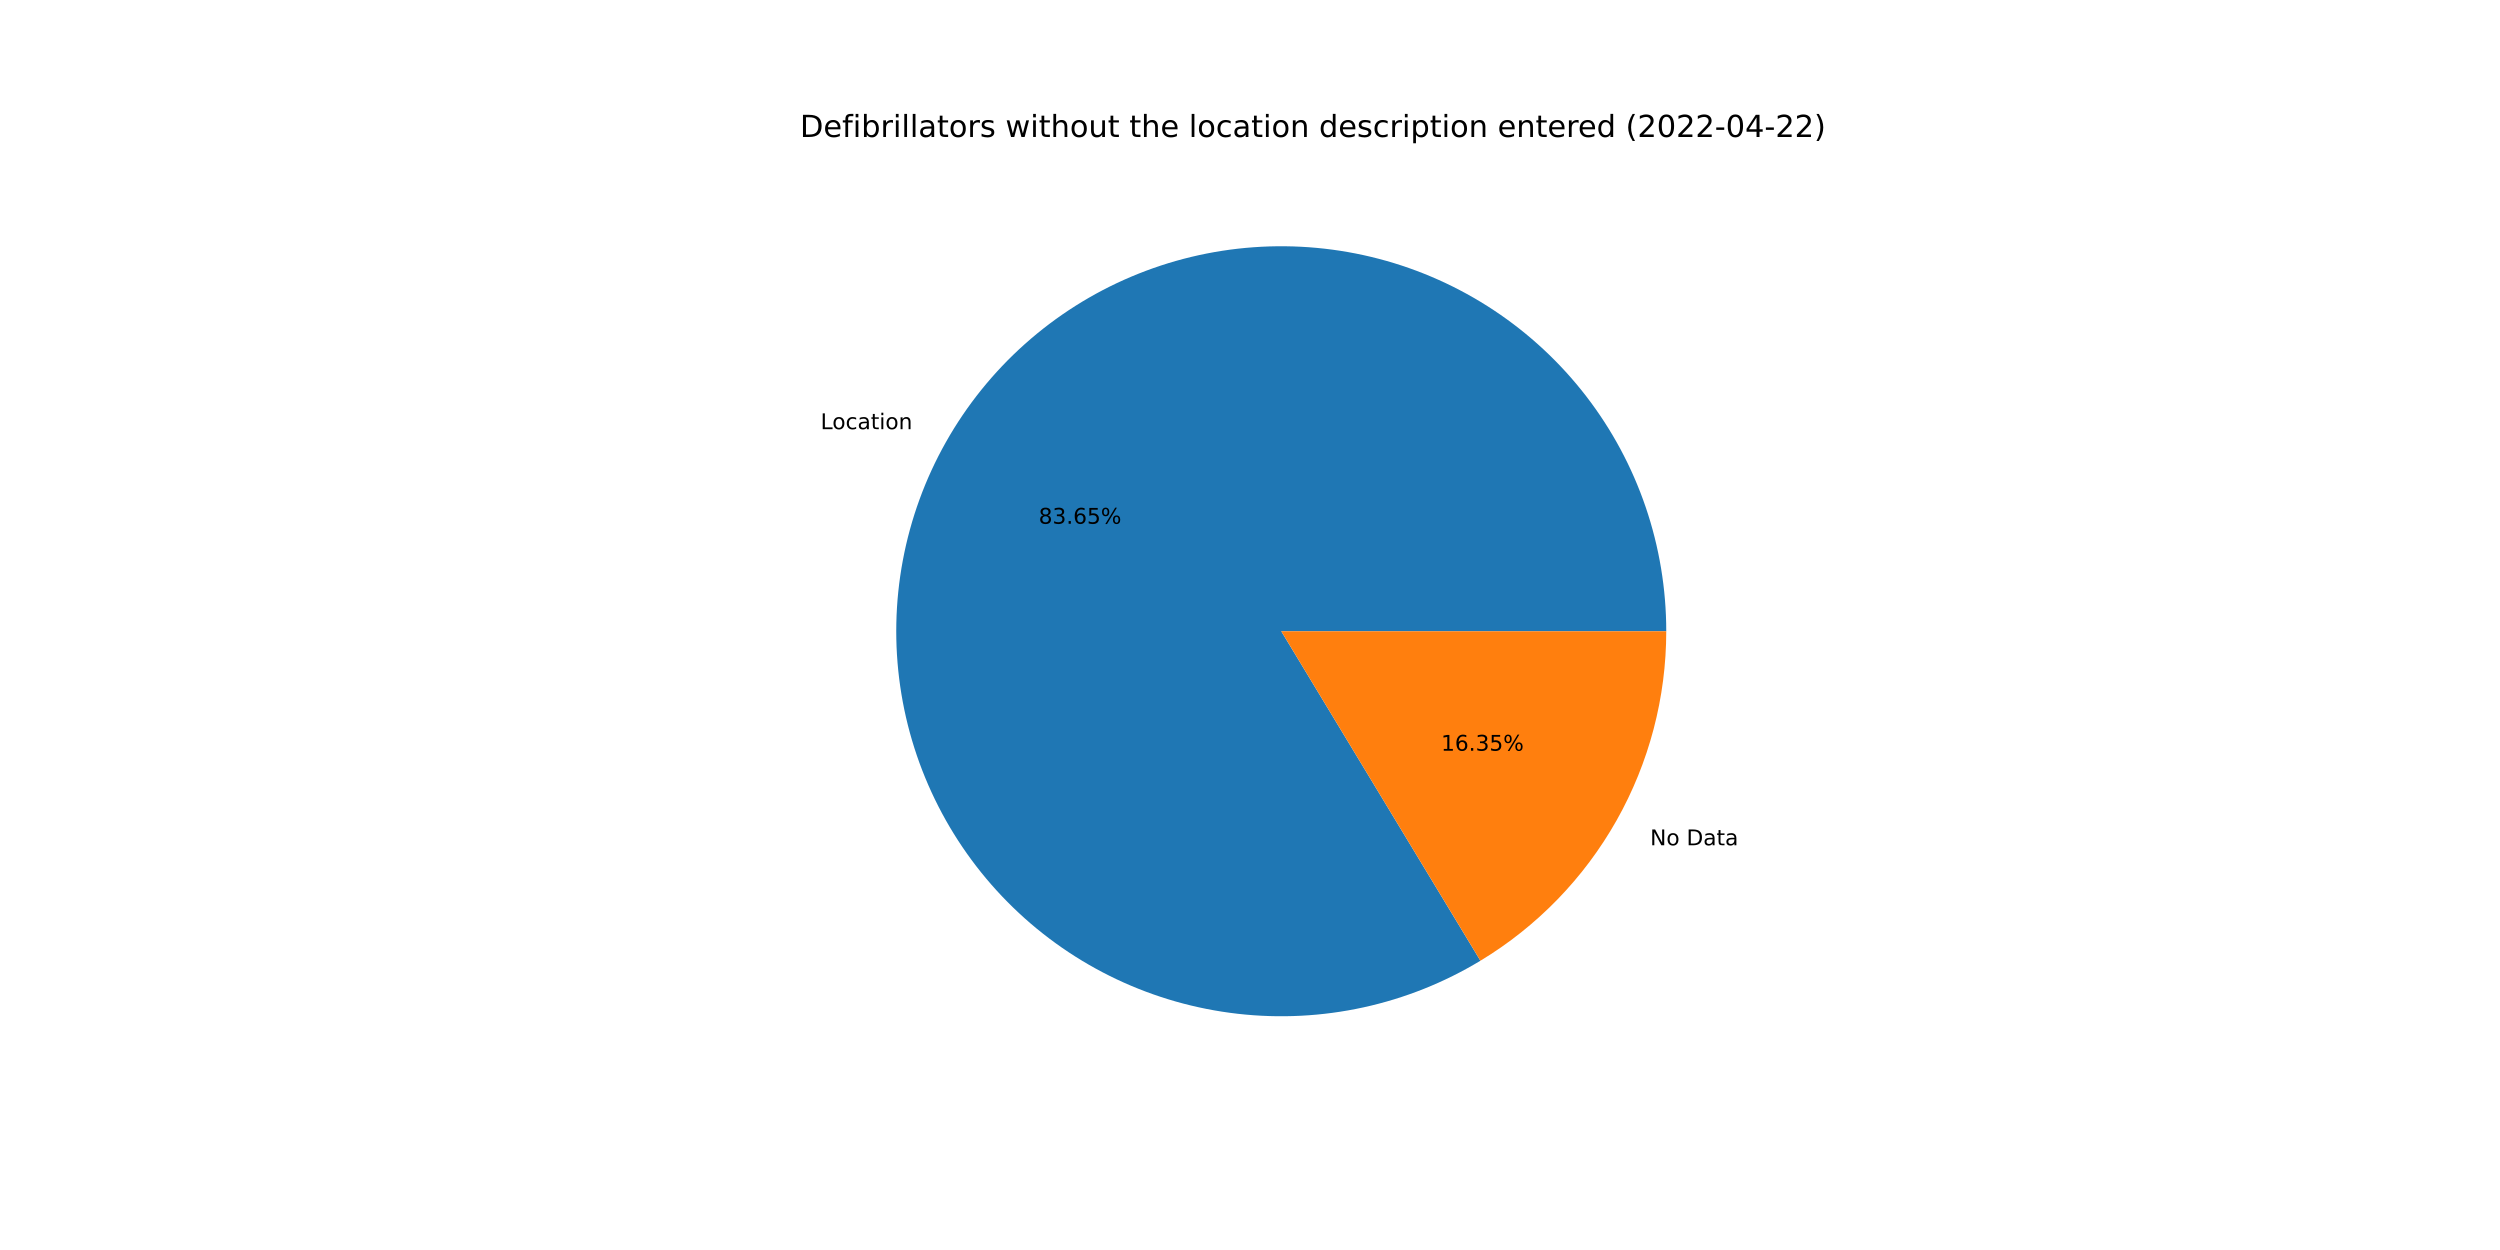
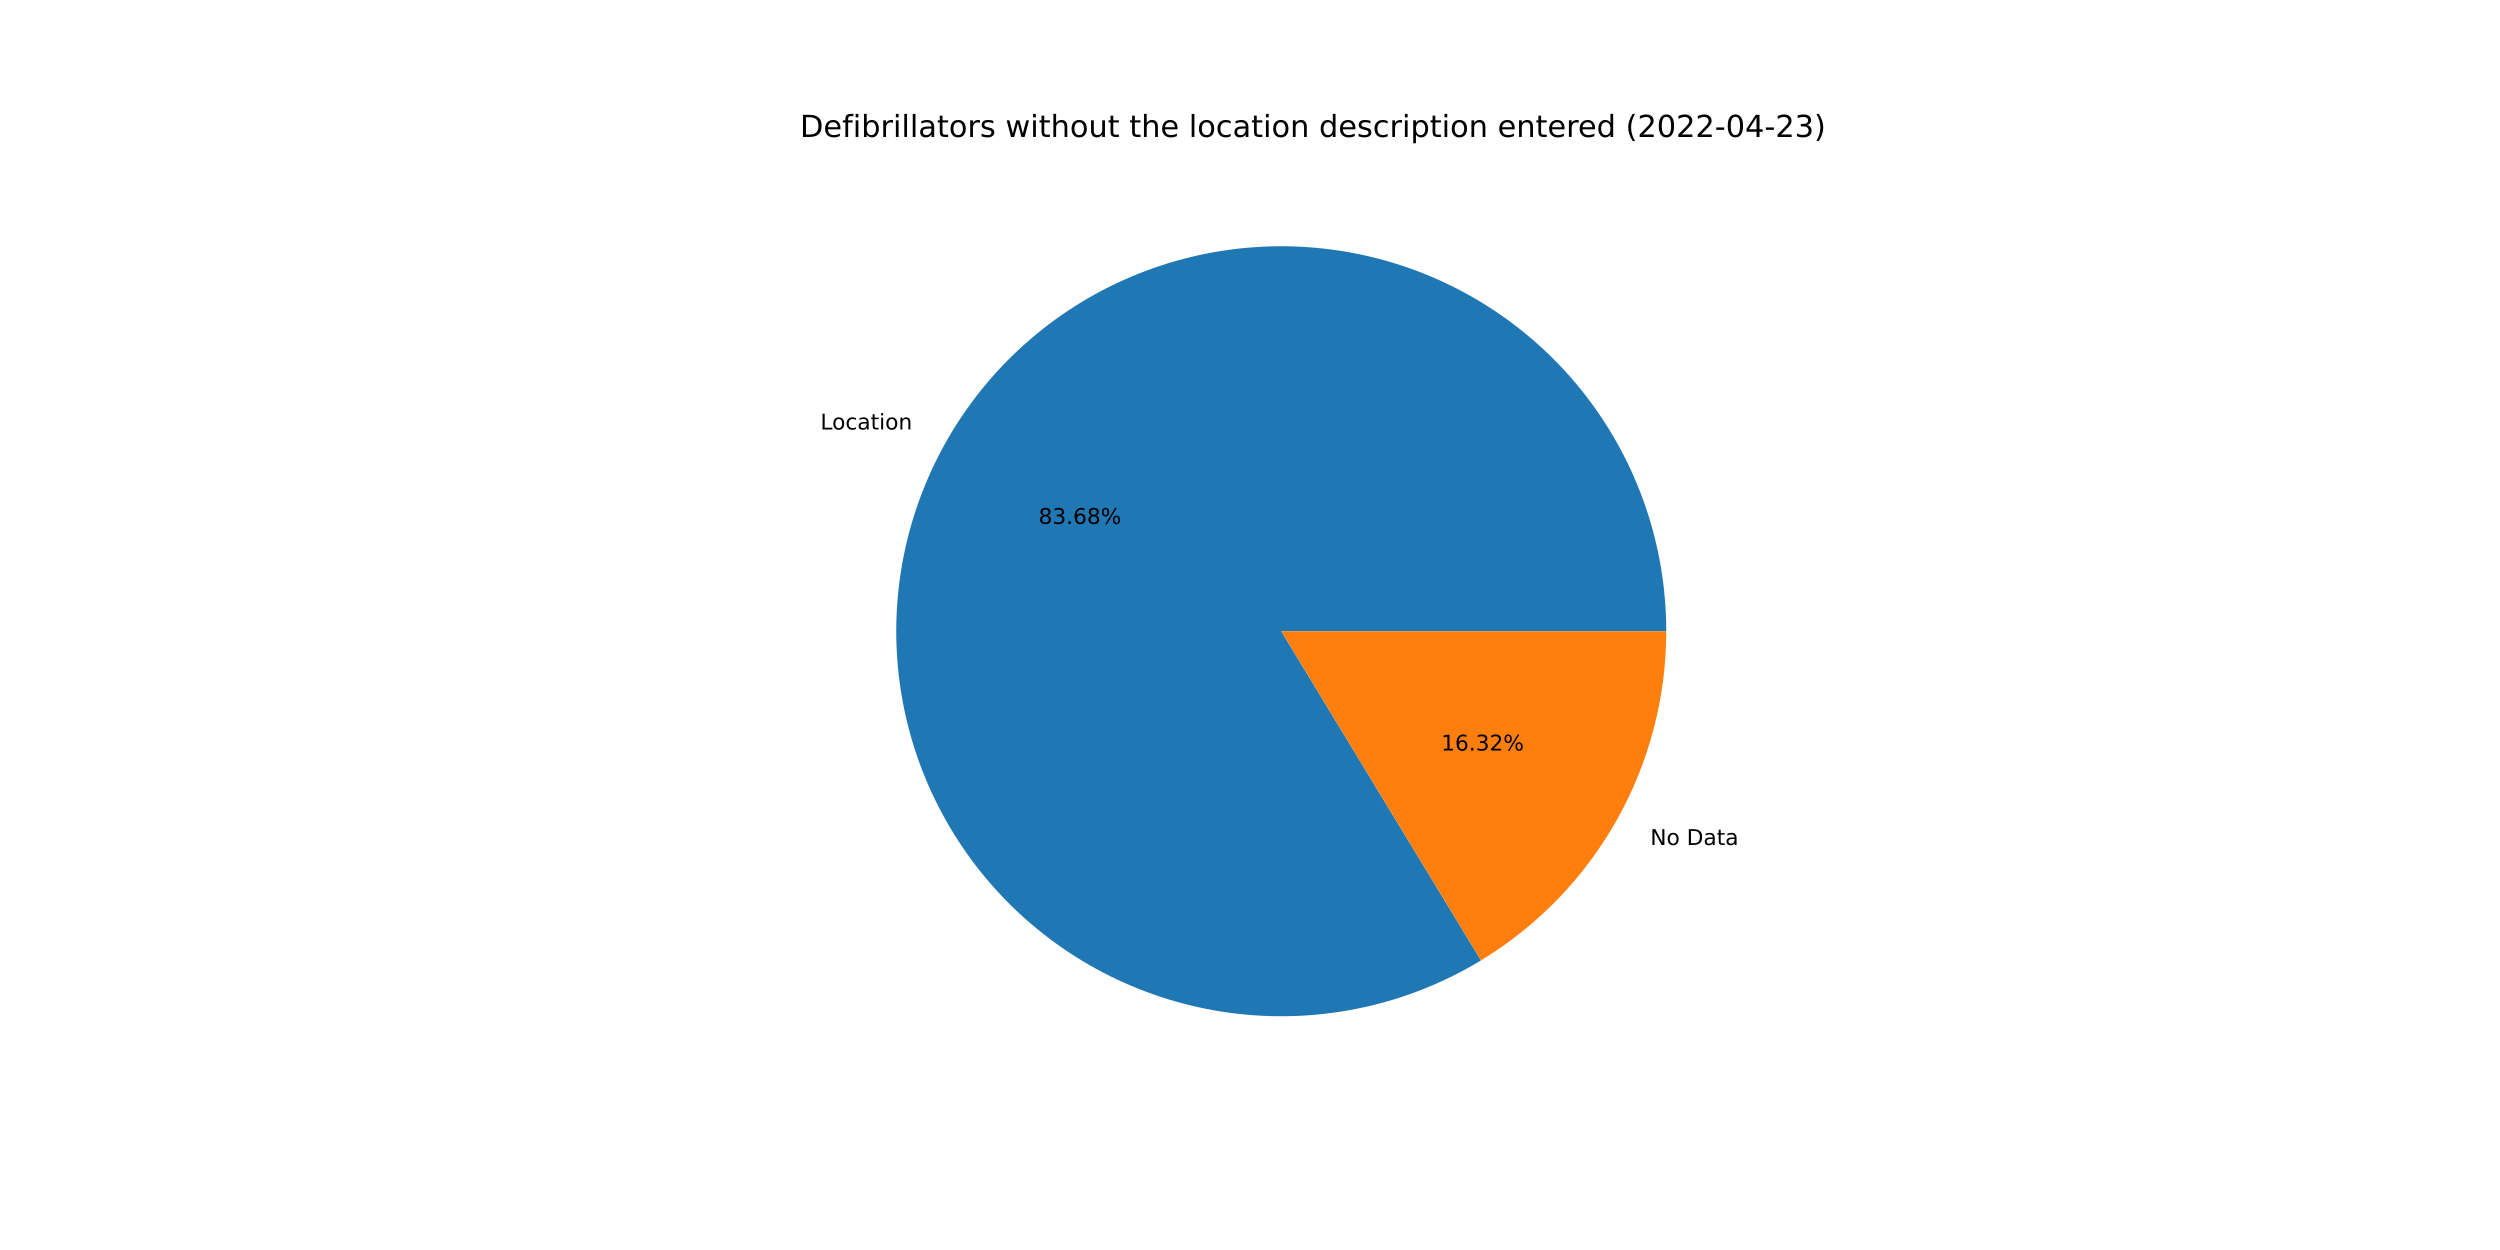
<svg xmlns="http://www.w3.org/2000/svg" xmlns:xlink="http://www.w3.org/1999/xlink" width="1152pt" height="576pt" viewBox="0 0 1152 576" version="1.1">
  <defs>
    <style type="text/css">*{stroke-linejoin: round; stroke-linecap: butt}</style>
  </defs>
  <g id="figure_1">
    <g id="patch_1">
      <path d="M 0 576  L 1152 576  L 1152 0  L 0 0  z " style="fill: #ffffff" />
    </g>
    <g id="axes_1">
      <g id="patch_2">
-         <path d="M 767.808 290.88  C 767.808 271.41 764.603 252.072 758.321 233.643  C 752.04 215.214 742.767 197.945 730.876 182.528  C 718.984 167.111 704.636 153.756 688.406 143.001  C 672.177 132.245 654.287 124.233 635.456 119.289  C 616.624 114.344 597.106 112.533 577.686 113.928  C 558.266 115.323 539.208 119.906 521.276 127.492  C 503.345 135.078 486.784 145.565 472.259 158.531  C 457.734 171.496 445.442 186.765 435.877 203.723  C 426.312 220.682 419.603 239.1 416.021 258.237  C 412.439 277.375 412.031 296.972 414.814 316.242  C 417.598 335.512 423.534 354.193 432.386 371.535  C 441.238 388.876 452.884 404.643 466.857 418.202  C 480.83 431.76 496.941 442.926 514.541 451.252  C 532.141 459.577 550.993 464.948 570.338 467.15  C 589.683 469.352 609.259 468.354 628.28 464.197  C 647.301 460.039 665.509 452.779 682.171 442.708  L 590.4 290.88  L 767.808 290.88  z " style="fill: #1f77b4" />
+         <path d="M 767.808 290.88  C 767.808 271.404 764.601 252.059 758.315 233.625  C 752.03 215.191 742.751 197.917 730.852 182.498  C 718.954 167.078 704.597 153.723 688.359 142.969  C 672.121 132.215 654.222 124.208 635.382 119.269  C 616.542 114.331 597.017 112.529 577.591 113.935  C 558.166 115.341 539.104 119.937 521.171 127.537  C 503.239 135.137 486.68 145.638 472.16 158.619  C 457.64 171.6 445.356 186.884 435.803 203.856  C 426.249 220.828 419.555 239.258 415.99 258.405  C 412.424 277.553 412.037 297.157 414.842 316.43  C 417.647 335.704 423.606 354.384 432.481 371.721  C 441.356 389.058 453.026 404.815 467.021 418.36  C 481.016 431.905 497.147 443.054 514.764 451.357  C 532.382 459.66 551.248 465.006 570.602 467.18  C 589.957 469.353 609.538 468.325 628.559 464.136  C 647.579 459.946 665.781 452.654 682.432 442.55  L 590.4 290.88  L 767.808 290.88  z " style="fill: #1f77b4" />
      </g>
      <g id="patch_3">
-         <path d="M 682.171 442.708  C 708.304 426.912 729.921 404.633 744.923 378.037  C 759.924 351.44 767.808 321.416 767.808 290.88  L 590.4 290.88  L 682.171 442.708  z " style="fill: #ff7f0e" />
+         <path d="M 682.432 442.55  C 708.493 426.736 730.044 404.469 744.997 377.904  C 759.951 351.34 767.808 321.364 767.808 290.88  L 590.4 290.88  L 682.432 442.55  z " style="fill: #ff7f0e" />
      </g>
      <g id="matplotlib.axis_1" />
      <g id="matplotlib.axis_2" />
      <g id="text_1">
-         <g transform="translate(378.128 197.7669)scale(0.1 -0.1)">
+         <g transform="translate(378.046 197.9126)scale(0.1 -0.1)">
          <defs>
            <path id="DejaVuSans-4c" d="M 628 4666  L 1259 4666  L 1259 531  L 3531 531  L 3531 0  L 628 0  L 628 4666  z " transform="scale(0.015625)" />
            <path id="DejaVuSans-6f" d="M 1959 3097  Q 1497 3097 1228 2736  Q 959 2375 959 1747  Q 959 1119 1226 758  Q 1494 397 1959 397  Q 2419 397 2687 759  Q 2956 1122 2956 1747  Q 2956 2369 2687 2733  Q 2419 3097 1959 3097  z M 1959 3584  Q 2709 3584 3137 3096  Q 3566 2609 3566 1747  Q 3566 888 3137 398  Q 2709 -91 1959 -91  Q 1206 -91 779 398  Q 353 888 353 1747  Q 353 2609 779 3096  Q 1206 3584 1959 3584  z " transform="scale(0.015625)" />
            <path id="DejaVuSans-63" d="M 3122 3366  L 3122 2828  Q 2878 2963 2633 3030  Q 2388 3097 2138 3097  Q 1578 3097 1268 2742  Q 959 2388 959 1747  Q 959 1106 1268 751  Q 1578 397 2138 397  Q 2388 397 2633 464  Q 2878 531 3122 666  L 3122 134  Q 2881 22 2623 -34  Q 2366 -91 2075 -91  Q 1284 -91 818 406  Q 353 903 353 1747  Q 353 2603 823 3093  Q 1294 3584 2113 3584  Q 2378 3584 2631 3529  Q 2884 3475 3122 3366  z " transform="scale(0.015625)" />
            <path id="DejaVuSans-61" d="M 2194 1759  Q 1497 1759 1228 1600  Q 959 1441 959 1056  Q 959 750 1161 570  Q 1363 391 1709 391  Q 2188 391 2477 730  Q 2766 1069 2766 1631  L 2766 1759  L 2194 1759  z M 3341 1997  L 3341 0  L 2766 0  L 2766 531  Q 2569 213 2275 61  Q 1981 -91 1556 -91  Q 1019 -91 701 211  Q 384 513 384 1019  Q 384 1609 779 1909  Q 1175 2209 1959 2209  L 2766 2209  L 2766 2266  Q 2766 2663 2505 2880  Q 2244 3097 1772 3097  Q 1472 3097 1187 3025  Q 903 2953 641 2809  L 641 3341  Q 956 3463 1253 3523  Q 1550 3584 1831 3584  Q 2591 3584 2966 3190  Q 3341 2797 3341 1997  z " transform="scale(0.015625)" />
            <path id="DejaVuSans-74" d="M 1172 4494  L 1172 3500  L 2356 3500  L 2356 3053  L 1172 3053  L 1172 1153  Q 1172 725 1289 603  Q 1406 481 1766 481  L 2356 481  L 2356 0  L 1766 0  Q 1100 0 847 248  Q 594 497 594 1153  L 594 3053  L 172 3053  L 172 3500  L 594 3500  L 594 4494  L 1172 4494  z " transform="scale(0.015625)" />
            <path id="DejaVuSans-69" d="M 603 3500  L 1178 3500  L 1178 0  L 603 0  L 603 3500  z M 603 4863  L 1178 4863  L 1178 4134  L 603 4134  L 603 4863  z " transform="scale(0.015625)" />
            <path id="DejaVuSans-6e" d="M 3513 2113  L 3513 0  L 2938 0  L 2938 2094  Q 2938 2591 2744 2837  Q 2550 3084 2163 3084  Q 1697 3084 1428 2787  Q 1159 2491 1159 1978  L 1159 0  L 581 0  L 581 3500  L 1159 3500  L 1159 2956  Q 1366 3272 1645 3428  Q 1925 3584 2291 3584  Q 2894 3584 3203 3211  Q 3513 2838 3513 2113  z " transform="scale(0.015625)" />
          </defs>
          <use xlink:href="#DejaVuSans-4c" />
          <use xlink:href="#DejaVuSans-6f" x="53.963" />
          <use xlink:href="#DejaVuSans-63" x="115.145" />
          <use xlink:href="#DejaVuSans-61" x="170.125" />
          <use xlink:href="#DejaVuSans-74" x="231.404" />
          <use xlink:href="#DejaVuSans-69" x="270.613" />
          <use xlink:href="#DejaVuSans-6f" x="298.396" />
          <use xlink:href="#DejaVuSans-6e" x="359.578" />
        </g>
      </g>
      <g id="text_2">
-         <g transform="translate(478.6215 241.3453)scale(0.1 -0.1)">
+         <g transform="translate(478.5767 241.4248)scale(0.1 -0.1)">
          <defs>
            <path id="DejaVuSans-38" d="M 2034 2216  Q 1584 2216 1326 1975  Q 1069 1734 1069 1313  Q 1069 891 1326 650  Q 1584 409 2034 409  Q 2484 409 2743 651  Q 3003 894 3003 1313  Q 3003 1734 2745 1975  Q 2488 2216 2034 2216  z M 1403 2484  Q 997 2584 770 2862  Q 544 3141 544 3541  Q 544 4100 942 4425  Q 1341 4750 2034 4750  Q 2731 4750 3128 4425  Q 3525 4100 3525 3541  Q 3525 3141 3298 2862  Q 3072 2584 2669 2484  Q 3125 2378 3379 2068  Q 3634 1759 3634 1313  Q 3634 634 3220 271  Q 2806 -91 2034 -91  Q 1263 -91 848 271  Q 434 634 434 1313  Q 434 1759 690 2068  Q 947 2378 1403 2484  z M 1172 3481  Q 1172 3119 1398 2916  Q 1625 2713 2034 2713  Q 2441 2713 2670 2916  Q 2900 3119 2900 3481  Q 2900 3844 2670 4047  Q 2441 4250 2034 4250  Q 1625 4250 1398 4047  Q 1172 3844 1172 3481  z " transform="scale(0.015625)" />
            <path id="DejaVuSans-33" d="M 2597 2516  Q 3050 2419 3304 2112  Q 3559 1806 3559 1356  Q 3559 666 3084 287  Q 2609 -91 1734 -91  Q 1441 -91 1130 -33  Q 819 25 488 141  L 488 750  Q 750 597 1062 519  Q 1375 441 1716 441  Q 2309 441 2620 675  Q 2931 909 2931 1356  Q 2931 1769 2642 2001  Q 2353 2234 1838 2234  L 1294 2234  L 1294 2753  L 1863 2753  Q 2328 2753 2575 2939  Q 2822 3125 2822 3475  Q 2822 3834 2567 4026  Q 2313 4219 1838 4219  Q 1578 4219 1281 4162  Q 984 4106 628 3988  L 628 4550  Q 988 4650 1302 4700  Q 1616 4750 1894 4750  Q 2613 4750 3031 4423  Q 3450 4097 3450 3541  Q 3450 3153 3228 2886  Q 3006 2619 2597 2516  z " transform="scale(0.015625)" />
            <path id="DejaVuSans-2e" d="M 684 794  L 1344 794  L 1344 0  L 684 0  L 684 794  z " transform="scale(0.015625)" />
            <path id="DejaVuSans-36" d="M 2113 2584  Q 1688 2584 1439 2293  Q 1191 2003 1191 1497  Q 1191 994 1439 701  Q 1688 409 2113 409  Q 2538 409 2786 701  Q 3034 994 3034 1497  Q 3034 2003 2786 2293  Q 2538 2584 2113 2584  z M 3366 4563  L 3366 3988  Q 3128 4100 2886 4159  Q 2644 4219 2406 4219  Q 1781 4219 1451 3797  Q 1122 3375 1075 2522  Q 1259 2794 1537 2939  Q 1816 3084 2150 3084  Q 2853 3084 3261 2657  Q 3669 2231 3669 1497  Q 3669 778 3244 343  Q 2819 -91 2113 -91  Q 1303 -91 875 529  Q 447 1150 447 2328  Q 447 3434 972 4092  Q 1497 4750 2381 4750  Q 2619 4750 2861 4703  Q 3103 4656 3366 4563  z " transform="scale(0.015625)" />
-             <path id="DejaVuSans-35" d="M 691 4666  L 3169 4666  L 3169 4134  L 1269 4134  L 1269 2991  Q 1406 3038 1543 3061  Q 1681 3084 1819 3084  Q 2600 3084 3056 2656  Q 3513 2228 3513 1497  Q 3513 744 3044 326  Q 2575 -91 1722 -91  Q 1428 -91 1123 -41  Q 819 9 494 109  L 494 744  Q 775 591 1075 516  Q 1375 441 1709 441  Q 2250 441 2565 725  Q 2881 1009 2881 1497  Q 2881 1984 2565 2268  Q 2250 2553 1709 2553  Q 1456 2553 1204 2497  Q 953 2441 691 2322  L 691 4666  z " transform="scale(0.015625)" />
            <path id="DejaVuSans-25" d="M 4653 2053  Q 4381 2053 4226 1822  Q 4072 1591 4072 1178  Q 4072 772 4226 539  Q 4381 306 4653 306  Q 4919 306 5073 539  Q 5228 772 5228 1178  Q 5228 1588 5073 1820  Q 4919 2053 4653 2053  z M 4653 2450  Q 5147 2450 5437 2106  Q 5728 1763 5728 1178  Q 5728 594 5436 251  Q 5144 -91 4653 -91  Q 4153 -91 3862 251  Q 3572 594 3572 1178  Q 3572 1766 3864 2108  Q 4156 2450 4653 2450  z M 1428 4353  Q 1159 4353 1004 4120  Q 850 3888 850 3481  Q 850 3069 1003 2837  Q 1156 2606 1428 2606  Q 1700 2606 1854 2837  Q 2009 3069 2009 3481  Q 2009 3884 1853 4118  Q 1697 4353 1428 4353  z M 4250 4750  L 4750 4750  L 1831 -91  L 1331 -91  L 4250 4750  z M 1428 4750  Q 1922 4750 2215 4408  Q 2509 4066 2509 3481  Q 2509 2891 2217 2550  Q 1925 2209 1428 2209  Q 931 2209 642 2551  Q 353 2894 353 3481  Q 353 4063 643 4406  Q 934 4750 1428 4750  z " transform="scale(0.015625)" />
          </defs>
          <use xlink:href="#DejaVuSans-38" />
          <use xlink:href="#DejaVuSans-33" x="63.623" />
          <use xlink:href="#DejaVuSans-2e" x="127.246" />
          <use xlink:href="#DejaVuSans-36" x="159.033" />
-           <use xlink:href="#DejaVuSans-35" x="222.656" />
+           <use xlink:href="#DejaVuSans-38" x="222.656" />
          <use xlink:href="#DejaVuSans-25" x="286.279" />
        </g>
      </g>
      <g id="text_3">
-         <g transform="translate(760.3751 389.5118)scale(0.1 -0.1)">
+         <g transform="translate(760.4572 389.3661)scale(0.1 -0.1)">
          <defs>
            <path id="DejaVuSans-4e" d="M 628 4666  L 1478 4666  L 3547 763  L 3547 4666  L 4159 4666  L 4159 0  L 3309 0  L 1241 3903  L 1241 0  L 628 0  L 628 4666  z " transform="scale(0.015625)" />
            <path id="DejaVuSans-20" transform="scale(0.015625)" />
            <path id="DejaVuSans-44" d="M 1259 4147  L 1259 519  L 2022 519  Q 2988 519 3436 956  Q 3884 1394 3884 2338  Q 3884 3275 3436 3711  Q 2988 4147 2022 4147  L 1259 4147  z M 628 4666  L 1925 4666  Q 3281 4666 3915 4102  Q 4550 3538 4550 2338  Q 4550 1131 3912 565  Q 3275 0 1925 0  L 628 0  L 628 4666  z " transform="scale(0.015625)" />
          </defs>
          <use xlink:href="#DejaVuSans-4e" />
          <use xlink:href="#DejaVuSans-6f" x="74.805" />
          <use xlink:href="#DejaVuSans-20" x="135.986" />
          <use xlink:href="#DejaVuSans-44" x="167.773" />
          <use xlink:href="#DejaVuSans-61" x="244.775" />
          <use xlink:href="#DejaVuSans-74" x="306.055" />
          <use xlink:href="#DejaVuSans-61" x="345.264" />
        </g>
      </g>
      <g id="text_4">
-         <g transform="translate(664.0488 345.9334)scale(0.1 -0.1)">
+         <g transform="translate(664.0936 345.854)scale(0.1 -0.1)">
          <defs>
            <path id="DejaVuSans-31" d="M 794 531  L 1825 531  L 1825 4091  L 703 3866  L 703 4441  L 1819 4666  L 2450 4666  L 2450 531  L 3481 531  L 3481 0  L 794 0  L 794 531  z " transform="scale(0.015625)" />
+             <path id="DejaVuSans-32" d="M 1228 531  L 3431 531  L 3431 0  L 469 0  L 469 531  Q 828 903 1448 1529  Q 2069 2156 2228 2338  Q 2531 2678 2651 2914  Q 2772 3150 2772 3378  Q 2772 3750 2511 3984  Q 2250 4219 1831 4219  Q 1534 4219 1204 4116  Q 875 4013 500 3803  L 500 4441  Q 881 4594 1212 4672  Q 1544 4750 1819 4750  Q 2544 4750 2975 4387  Q 3406 4025 3406 3419  Q 3406 3131 3298 2873  Q 3191 2616 2906 2266  Q 2828 2175 2409 1742  Q 1991 1309 1228 531  z " transform="scale(0.015625)" />
          </defs>
          <use xlink:href="#DejaVuSans-31" />
          <use xlink:href="#DejaVuSans-36" x="63.623" />
          <use xlink:href="#DejaVuSans-2e" x="127.246" />
          <use xlink:href="#DejaVuSans-33" x="159.033" />
-           <use xlink:href="#DejaVuSans-35" x="222.656" />
+           <use xlink:href="#DejaVuSans-32" x="222.656" />
          <use xlink:href="#DejaVuSans-25" x="286.279" />
        </g>
      </g>
      <g id="text_5">
        <g transform="translate(368.64 63.12)scale(0.14 -0.14)">
          <defs>
            <path id="DejaVuSans-65" d="M 3597 1894  L 3597 1613  L 953 1613  Q 991 1019 1311 708  Q 1631 397 2203 397  Q 2534 397 2845 478  Q 3156 559 3463 722  L 3463 178  Q 3153 47 2828 -22  Q 2503 -91 2169 -91  Q 1331 -91 842 396  Q 353 884 353 1716  Q 353 2575 817 3079  Q 1281 3584 2069 3584  Q 2775 3584 3186 3129  Q 3597 2675 3597 1894  z M 3022 2063  Q 3016 2534 2758 2815  Q 2500 3097 2075 3097  Q 1594 3097 1305 2825  Q 1016 2553 972 2059  L 3022 2063  z " transform="scale(0.015625)" />
            <path id="DejaVuSans-66" d="M 2375 4863  L 2375 4384  L 1825 4384  Q 1516 4384 1395 4259  Q 1275 4134 1275 3809  L 1275 3500  L 2222 3500  L 2222 3053  L 1275 3053  L 1275 0  L 697 0  L 697 3053  L 147 3053  L 147 3500  L 697 3500  L 697 3744  Q 697 4328 969 4595  Q 1241 4863 1831 4863  L 2375 4863  z " transform="scale(0.015625)" />
            <path id="DejaVuSans-62" d="M 3116 1747  Q 3116 2381 2855 2742  Q 2594 3103 2138 3103  Q 1681 3103 1420 2742  Q 1159 2381 1159 1747  Q 1159 1113 1420 752  Q 1681 391 2138 391  Q 2594 391 2855 752  Q 3116 1113 3116 1747  z M 1159 2969  Q 1341 3281 1617 3432  Q 1894 3584 2278 3584  Q 2916 3584 3314 3078  Q 3713 2572 3713 1747  Q 3713 922 3314 415  Q 2916 -91 2278 -91  Q 1894 -91 1617 61  Q 1341 213 1159 525  L 1159 0  L 581 0  L 581 4863  L 1159 4863  L 1159 2969  z " transform="scale(0.015625)" />
            <path id="DejaVuSans-72" d="M 2631 2963  Q 2534 3019 2420 3045  Q 2306 3072 2169 3072  Q 1681 3072 1420 2755  Q 1159 2438 1159 1844  L 1159 0  L 581 0  L 581 3500  L 1159 3500  L 1159 2956  Q 1341 3275 1631 3429  Q 1922 3584 2338 3584  Q 2397 3584 2469 3576  Q 2541 3569 2628 3553  L 2631 2963  z " transform="scale(0.015625)" />
            <path id="DejaVuSans-6c" d="M 603 4863  L 1178 4863  L 1178 0  L 603 0  L 603 4863  z " transform="scale(0.015625)" />
            <path id="DejaVuSans-73" d="M 2834 3397  L 2834 2853  Q 2591 2978 2328 3040  Q 2066 3103 1784 3103  Q 1356 3103 1142 2972  Q 928 2841 928 2578  Q 928 2378 1081 2264  Q 1234 2150 1697 2047  L 1894 2003  Q 2506 1872 2764 1633  Q 3022 1394 3022 966  Q 3022 478 2636 193  Q 2250 -91 1575 -91  Q 1294 -91 989 -36  Q 684 19 347 128  L 347 722  Q 666 556 975 473  Q 1284 391 1588 391  Q 1994 391 2212 530  Q 2431 669 2431 922  Q 2431 1156 2273 1281  Q 2116 1406 1581 1522  L 1381 1569  Q 847 1681 609 1914  Q 372 2147 372 2553  Q 372 3047 722 3315  Q 1072 3584 1716 3584  Q 2034 3584 2315 3537  Q 2597 3491 2834 3397  z " transform="scale(0.015625)" />
            <path id="DejaVuSans-77" d="M 269 3500  L 844 3500  L 1563 769  L 2278 3500  L 2956 3500  L 3675 769  L 4391 3500  L 4966 3500  L 4050 0  L 3372 0  L 2619 2869  L 1863 0  L 1184 0  L 269 3500  z " transform="scale(0.015625)" />
            <path id="DejaVuSans-68" d="M 3513 2113  L 3513 0  L 2938 0  L 2938 2094  Q 2938 2591 2744 2837  Q 2550 3084 2163 3084  Q 1697 3084 1428 2787  Q 1159 2491 1159 1978  L 1159 0  L 581 0  L 581 4863  L 1159 4863  L 1159 2956  Q 1366 3272 1645 3428  Q 1925 3584 2291 3584  Q 2894 3584 3203 3211  Q 3513 2838 3513 2113  z " transform="scale(0.015625)" />
            <path id="DejaVuSans-75" d="M 544 1381  L 544 3500  L 1119 3500  L 1119 1403  Q 1119 906 1312 657  Q 1506 409 1894 409  Q 2359 409 2629 706  Q 2900 1003 2900 1516  L 2900 3500  L 3475 3500  L 3475 0  L 2900 0  L 2900 538  Q 2691 219 2414 64  Q 2138 -91 1772 -91  Q 1169 -91 856 284  Q 544 659 544 1381  z M 1991 3584  L 1991 3584  z " transform="scale(0.015625)" />
            <path id="DejaVuSans-64" d="M 2906 2969  L 2906 4863  L 3481 4863  L 3481 0  L 2906 0  L 2906 525  Q 2725 213 2448 61  Q 2172 -91 1784 -91  Q 1150 -91 751 415  Q 353 922 353 1747  Q 353 2572 751 3078  Q 1150 3584 1784 3584  Q 2172 3584 2448 3432  Q 2725 3281 2906 2969  z M 947 1747  Q 947 1113 1208 752  Q 1469 391 1925 391  Q 2381 391 2643 752  Q 2906 1113 2906 1747  Q 2906 2381 2643 2742  Q 2381 3103 1925 3103  Q 1469 3103 1208 2742  Q 947 2381 947 1747  z " transform="scale(0.015625)" />
            <path id="DejaVuSans-70" d="M 1159 525  L 1159 -1331  L 581 -1331  L 581 3500  L 1159 3500  L 1159 2969  Q 1341 3281 1617 3432  Q 1894 3584 2278 3584  Q 2916 3584 3314 3078  Q 3713 2572 3713 1747  Q 3713 922 3314 415  Q 2916 -91 2278 -91  Q 1894 -91 1617 61  Q 1341 213 1159 525  z M 3116 1747  Q 3116 2381 2855 2742  Q 2594 3103 2138 3103  Q 1681 3103 1420 2742  Q 1159 2381 1159 1747  Q 1159 1113 1420 752  Q 1681 391 2138 391  Q 2594 391 2855 752  Q 3116 1113 3116 1747  z " transform="scale(0.015625)" />
            <path id="DejaVuSans-28" d="M 1984 4856  Q 1566 4138 1362 3434  Q 1159 2731 1159 2009  Q 1159 1288 1364 580  Q 1569 -128 1984 -844  L 1484 -844  Q 1016 -109 783 600  Q 550 1309 550 2009  Q 550 2706 781 3412  Q 1013 4119 1484 4856  L 1984 4856  z " transform="scale(0.015625)" />
-             <path id="DejaVuSans-32" d="M 1228 531  L 3431 531  L 3431 0  L 469 0  L 469 531  Q 828 903 1448 1529  Q 2069 2156 2228 2338  Q 2531 2678 2651 2914  Q 2772 3150 2772 3378  Q 2772 3750 2511 3984  Q 2250 4219 1831 4219  Q 1534 4219 1204 4116  Q 875 4013 500 3803  L 500 4441  Q 881 4594 1212 4672  Q 1544 4750 1819 4750  Q 2544 4750 2975 4387  Q 3406 4025 3406 3419  Q 3406 3131 3298 2873  Q 3191 2616 2906 2266  Q 2828 2175 2409 1742  Q 1991 1309 1228 531  z " transform="scale(0.015625)" />
            <path id="DejaVuSans-30" d="M 2034 4250  Q 1547 4250 1301 3770  Q 1056 3291 1056 2328  Q 1056 1369 1301 889  Q 1547 409 2034 409  Q 2525 409 2770 889  Q 3016 1369 3016 2328  Q 3016 3291 2770 3770  Q 2525 4250 2034 4250  z M 2034 4750  Q 2819 4750 3233 4129  Q 3647 3509 3647 2328  Q 3647 1150 3233 529  Q 2819 -91 2034 -91  Q 1250 -91 836 529  Q 422 1150 422 2328  Q 422 3509 836 4129  Q 1250 4750 2034 4750  z " transform="scale(0.015625)" />
            <path id="DejaVuSans-2d" d="M 313 2009  L 1997 2009  L 1997 1497  L 313 1497  L 313 2009  z " transform="scale(0.015625)" />
            <path id="DejaVuSans-34" d="M 2419 4116  L 825 1625  L 2419 1625  L 2419 4116  z M 2253 4666  L 3047 4666  L 3047 1625  L 3713 1625  L 3713 1100  L 3047 1100  L 3047 0  L 2419 0  L 2419 1100  L 313 1100  L 313 1709  L 2253 4666  z " transform="scale(0.015625)" />
            <path id="DejaVuSans-29" d="M 513 4856  L 1013 4856  Q 1481 4119 1714 3412  Q 1947 2706 1947 2009  Q 1947 1309 1714 600  Q 1481 -109 1013 -844  L 513 -844  Q 928 -128 1133 580  Q 1338 1288 1338 2009  Q 1338 2731 1133 3434  Q 928 4138 513 4856  z " transform="scale(0.015625)" />
          </defs>
          <use xlink:href="#DejaVuSans-44" />
          <use xlink:href="#DejaVuSans-65" x="77.002" />
          <use xlink:href="#DejaVuSans-66" x="138.525" />
          <use xlink:href="#DejaVuSans-69" x="173.73" />
          <use xlink:href="#DejaVuSans-62" x="201.514" />
          <use xlink:href="#DejaVuSans-72" x="264.99" />
          <use xlink:href="#DejaVuSans-69" x="306.104" />
          <use xlink:href="#DejaVuSans-6c" x="333.887" />
          <use xlink:href="#DejaVuSans-6c" x="361.67" />
          <use xlink:href="#DejaVuSans-61" x="389.453" />
          <use xlink:href="#DejaVuSans-74" x="450.732" />
          <use xlink:href="#DejaVuSans-6f" x="489.941" />
          <use xlink:href="#DejaVuSans-72" x="551.123" />
          <use xlink:href="#DejaVuSans-73" x="592.236" />
          <use xlink:href="#DejaVuSans-20" x="644.336" />
          <use xlink:href="#DejaVuSans-77" x="676.123" />
          <use xlink:href="#DejaVuSans-69" x="757.91" />
          <use xlink:href="#DejaVuSans-74" x="785.693" />
          <use xlink:href="#DejaVuSans-68" x="824.902" />
          <use xlink:href="#DejaVuSans-6f" x="888.281" />
          <use xlink:href="#DejaVuSans-75" x="949.463" />
          <use xlink:href="#DejaVuSans-74" x="1012.842" />
          <use xlink:href="#DejaVuSans-20" x="1052.051" />
          <use xlink:href="#DejaVuSans-74" x="1083.838" />
          <use xlink:href="#DejaVuSans-68" x="1123.047" />
          <use xlink:href="#DejaVuSans-65" x="1186.426" />
          <use xlink:href="#DejaVuSans-20" x="1247.949" />
          <use xlink:href="#DejaVuSans-6c" x="1279.736" />
          <use xlink:href="#DejaVuSans-6f" x="1307.52" />
          <use xlink:href="#DejaVuSans-63" x="1368.701" />
          <use xlink:href="#DejaVuSans-61" x="1423.682" />
          <use xlink:href="#DejaVuSans-74" x="1484.961" />
          <use xlink:href="#DejaVuSans-69" x="1524.17" />
          <use xlink:href="#DejaVuSans-6f" x="1551.953" />
          <use xlink:href="#DejaVuSans-6e" x="1613.135" />
          <use xlink:href="#DejaVuSans-20" x="1676.514" />
          <use xlink:href="#DejaVuSans-64" x="1708.301" />
          <use xlink:href="#DejaVuSans-65" x="1771.777" />
          <use xlink:href="#DejaVuSans-73" x="1833.301" />
          <use xlink:href="#DejaVuSans-63" x="1885.4" />
          <use xlink:href="#DejaVuSans-72" x="1940.381" />
          <use xlink:href="#DejaVuSans-69" x="1981.494" />
          <use xlink:href="#DejaVuSans-70" x="2009.277" />
          <use xlink:href="#DejaVuSans-74" x="2072.754" />
          <use xlink:href="#DejaVuSans-69" x="2111.963" />
          <use xlink:href="#DejaVuSans-6f" x="2139.746" />
          <use xlink:href="#DejaVuSans-6e" x="2200.928" />
          <use xlink:href="#DejaVuSans-20" x="2264.307" />
          <use xlink:href="#DejaVuSans-65" x="2296.094" />
          <use xlink:href="#DejaVuSans-6e" x="2357.617" />
          <use xlink:href="#DejaVuSans-74" x="2420.996" />
          <use xlink:href="#DejaVuSans-65" x="2460.205" />
          <use xlink:href="#DejaVuSans-72" x="2521.729" />
          <use xlink:href="#DejaVuSans-65" x="2560.592" />
          <use xlink:href="#DejaVuSans-64" x="2622.115" />
          <use xlink:href="#DejaVuSans-20" x="2685.592" />
          <use xlink:href="#DejaVuSans-28" x="2717.379" />
          <use xlink:href="#DejaVuSans-32" x="2756.393" />
          <use xlink:href="#DejaVuSans-30" x="2820.016" />
          <use xlink:href="#DejaVuSans-32" x="2883.639" />
          <use xlink:href="#DejaVuSans-32" x="2947.262" />
          <use xlink:href="#DejaVuSans-2d" x="3010.885" />
          <use xlink:href="#DejaVuSans-30" x="3046.969" />
          <use xlink:href="#DejaVuSans-34" x="3110.592" />
          <use xlink:href="#DejaVuSans-2d" x="3174.215" />
          <use xlink:href="#DejaVuSans-32" x="3210.299" />
-           <use xlink:href="#DejaVuSans-32" x="3273.922" />
+           <use xlink:href="#DejaVuSans-33" x="3273.922" />
          <use xlink:href="#DejaVuSans-29" x="3337.545" />
        </g>
      </g>
    </g>
  </g>
</svg>
